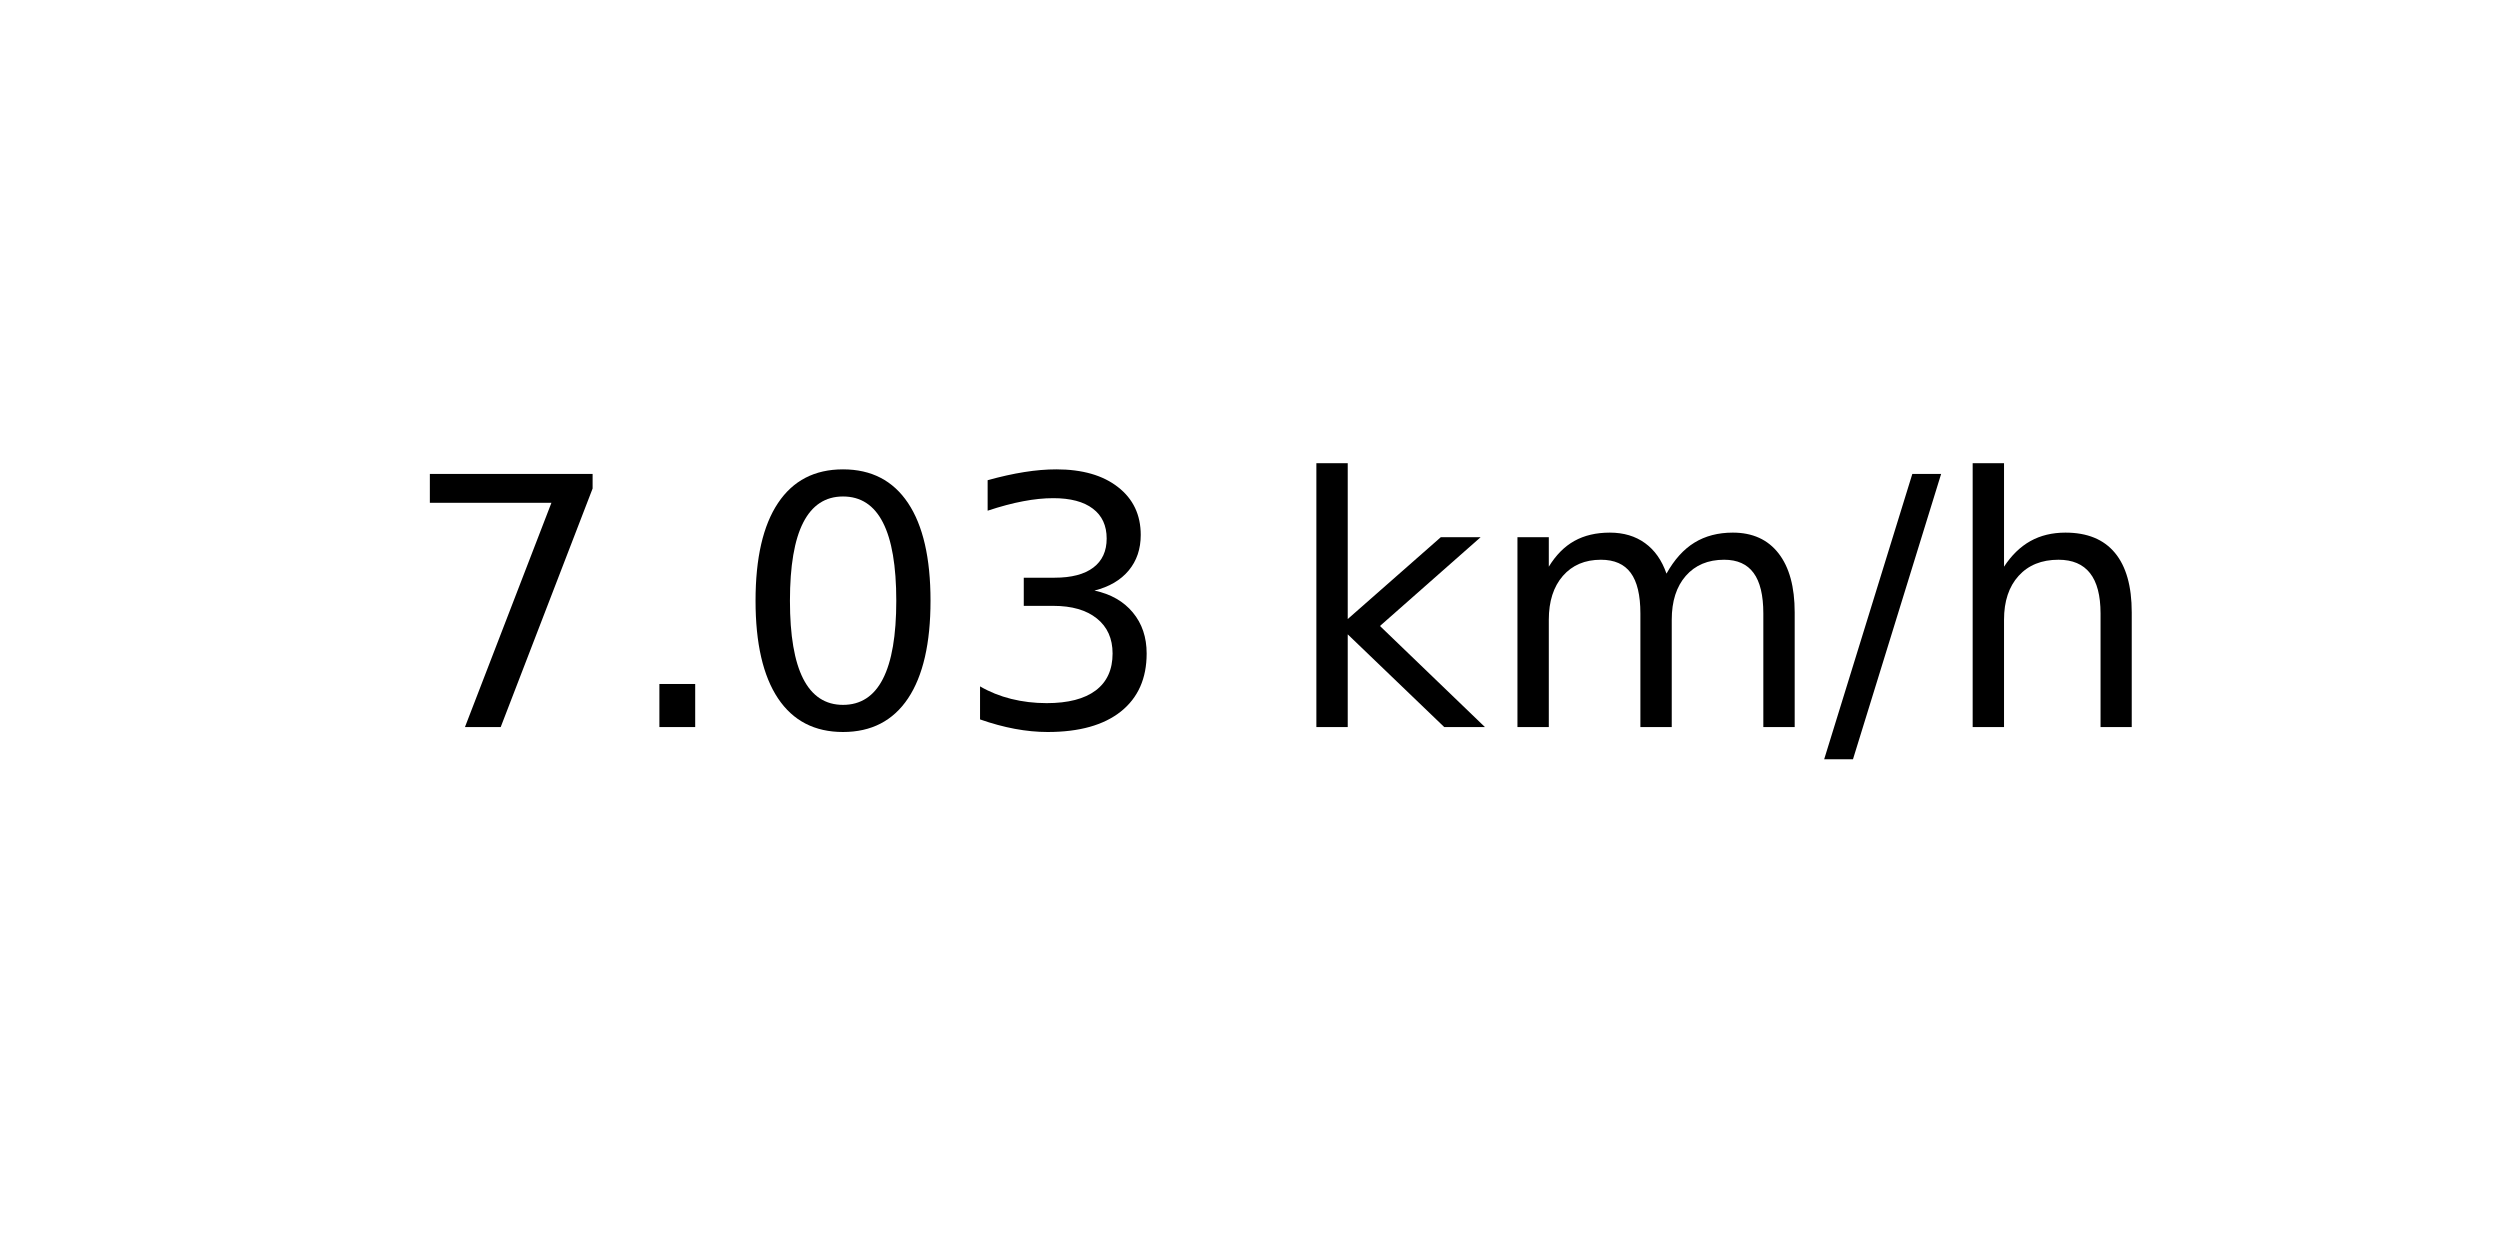
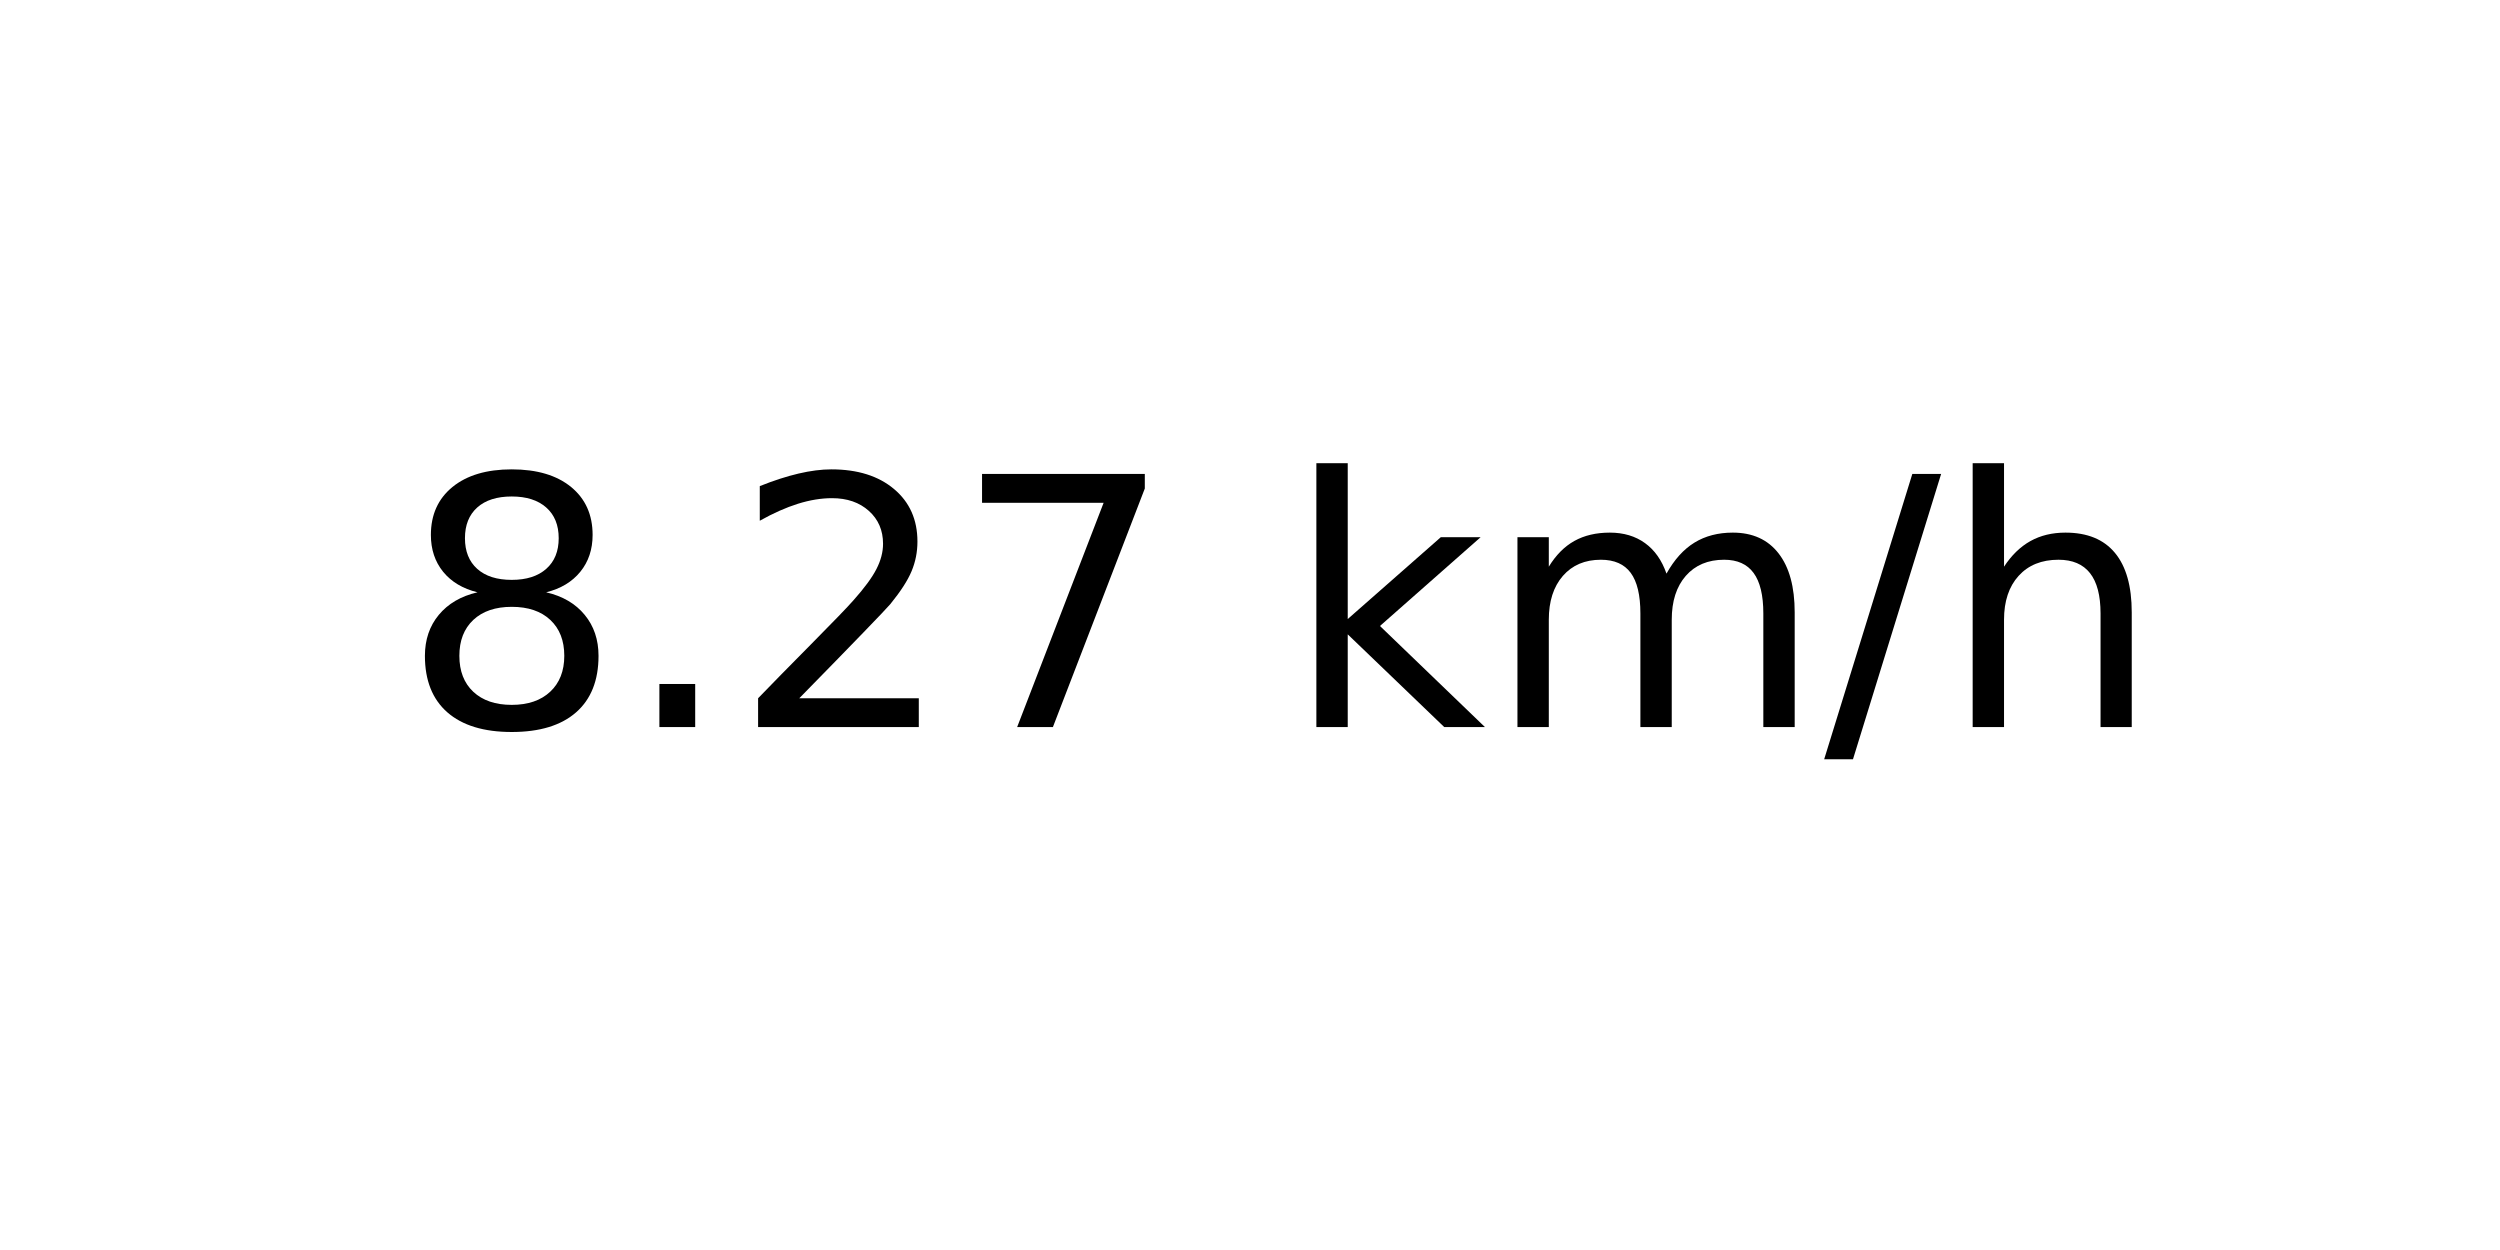
<svg xmlns="http://www.w3.org/2000/svg" xmlns:xlink="http://www.w3.org/1999/xlink" width="72pt" height="36pt" viewBox="0 0 72 36" version="1.1">
  <defs>
    <style type="text/css">*{stroke-linejoin: round; stroke-linecap: butt}</style>
  </defs>
  <g id="figure_1">
    <g id="axes_1">
      <g id="text_1">
        <g transform="translate(11.55937 20.93937) scale(0.1 -0.1)">
          <defs>
+             <path id="DejaVuSans-38" d="M 2034 2216  Q 1584 2216 1326 1975  Q 1069 1734 1069 1313  Q 1069 891 1326 650  Q 1584 409 2034 409  Q 2484 409 2743 651  Q 3003 894 3003 1313  Q 3003 1734 2745 1975  Q 2488 2216 2034 2216  z M 1403 2484  Q 997 2584 770 2862  Q 544 3141 544 3541  Q 544 4100 942 4425  Q 1341 4750 2034 4750  Q 2731 4750 3128 4425  Q 3525 4100 3525 3541  Q 3525 3141 3298 2862  Q 3072 2584 2669 2484  Q 3125 2378 3379 2068  Q 3634 1759 3634 1313  Q 3634 634 3220 271  Q 2806 -91 2034 -91  Q 1263 -91 848 271  Q 434 634 434 1313  Q 434 1759 690 2068  Q 947 2378 1403 2484  z M 1172 3481  Q 1172 3119 1398 2916  Q 1625 2713 2034 2713  Q 2441 2713 2670 2916  Q 2900 3119 2900 3481  Q 2900 3844 2670 4047  Q 2441 4250 2034 4250  Q 1625 4250 1398 4047  Q 1172 3844 1172 3481  z " transform="scale(0.015625)" />
+             <path id="DejaVuSans-2e" d="M 684 794  L 1344 794  L 1344 0  L 684 0  L 684 794  z " transform="scale(0.015625)" />
+             <path id="DejaVuSans-32" d="M 1228 531  L 3431 531  L 3431 0  L 469 0  L 469 531  Q 828 903 1448 1529  Q 2069 2156 2228 2338  Q 2531 2678 2651 2914  Q 2772 3150 2772 3378  Q 2772 3750 2511 3984  Q 2250 4219 1831 4219  Q 1534 4219 1204 4116  Q 875 4013 500 3803  L 500 4441  Q 881 4594 1212 4672  Q 1544 4750 1819 4750  Q 2544 4750 2975 4387  Q 3406 4025 3406 3419  Q 3406 3131 3298 2873  Q 3191 2616 2906 2266  Q 2828 2175 2409 1742  Q 1991 1309 1228 531  z " transform="scale(0.015625)" />
            <path id="DejaVuSans-37" d="M 525 4666  L 3525 4666  L 3525 4397  L 1831 0  L 1172 0  L 2766 4134  L 525 4134  L 525 4666  z " transform="scale(0.015625)" />
-             <path id="DejaVuSans-2e" d="M 684 794  L 1344 794  L 1344 0  L 684 0  L 684 794  z " transform="scale(0.015625)" />
-             <path id="DejaVuSans-30" d="M 2034 4250  Q 1547 4250 1301 3770  Q 1056 3291 1056 2328  Q 1056 1369 1301 889  Q 1547 409 2034 409  Q 2525 409 2770 889  Q 3016 1369 3016 2328  Q 3016 3291 2770 3770  Q 2525 4250 2034 4250  z M 2034 4750  Q 2819 4750 3233 4129  Q 3647 3509 3647 2328  Q 3647 1150 3233 529  Q 2819 -91 2034 -91  Q 1250 -91 836 529  Q 422 1150 422 2328  Q 422 3509 836 4129  Q 1250 4750 2034 4750  z " transform="scale(0.015625)" />
-             <path id="DejaVuSans-33" d="M 2597 2516  Q 3050 2419 3304 2112  Q 3559 1806 3559 1356  Q 3559 666 3084 287  Q 2609 -91 1734 -91  Q 1441 -91 1130 -33  Q 819 25 488 141  L 488 750  Q 750 597 1062 519  Q 1375 441 1716 441  Q 2309 441 2620 675  Q 2931 909 2931 1356  Q 2931 1769 2642 2001  Q 2353 2234 1838 2234  L 1294 2234  L 1294 2753  L 1863 2753  Q 2328 2753 2575 2939  Q 2822 3125 2822 3475  Q 2822 3834 2567 4026  Q 2313 4219 1838 4219  Q 1578 4219 1281 4162  Q 984 4106 628 3988  L 628 4550  Q 988 4650 1302 4700  Q 1616 4750 1894 4750  Q 2613 4750 3031 4423  Q 3450 4097 3450 3541  Q 3450 3153 3228 2886  Q 3006 2619 2597 2516  z " transform="scale(0.015625)" />
            <path id="DejaVuSans-20" transform="scale(0.015625)" />
            <path id="DejaVuSans-6b" d="M 581 4863  L 1159 4863  L 1159 1991  L 2875 3500  L 3609 3500  L 1753 1863  L 3688 0  L 2938 0  L 1159 1709  L 1159 0  L 581 0  L 581 4863  z " transform="scale(0.015625)" />
            <path id="DejaVuSans-6d" d="M 3328 2828  Q 3544 3216 3844 3400  Q 4144 3584 4550 3584  Q 5097 3584 5394 3201  Q 5691 2819 5691 2113  L 5691 0  L 5113 0  L 5113 2094  Q 5113 2597 4934 2840  Q 4756 3084 4391 3084  Q 3944 3084 3684 2787  Q 3425 2491 3425 1978  L 3425 0  L 2847 0  L 2847 2094  Q 2847 2600 2669 2842  Q 2491 3084 2119 3084  Q 1678 3084 1418 2786  Q 1159 2488 1159 1978  L 1159 0  L 581 0  L 581 3500  L 1159 3500  L 1159 2956  Q 1356 3278 1631 3431  Q 1906 3584 2284 3584  Q 2666 3584 2933 3390  Q 3200 3197 3328 2828  z " transform="scale(0.015625)" />
            <path id="DejaVuSans-2f" d="M 1625 4666  L 2156 4666  L 531 -594  L 0 -594  L 1625 4666  z " transform="scale(0.015625)" />
            <path id="DejaVuSans-68" d="M 3513 2113  L 3513 0  L 2938 0  L 2938 2094  Q 2938 2591 2744 2837  Q 2550 3084 2163 3084  Q 1697 3084 1428 2787  Q 1159 2491 1159 1978  L 1159 0  L 581 0  L 581 4863  L 1159 4863  L 1159 2956  Q 1366 3272 1645 3428  Q 1925 3584 2291 3584  Q 2894 3584 3203 3211  Q 3513 2838 3513 2113  z " transform="scale(0.015625)" />
          </defs>
-           <use xlink:href="#DejaVuSans-37" />
+           <use xlink:href="#DejaVuSans-38" />
          <use xlink:href="#DejaVuSans-2e" x="63.623" />
-           <use xlink:href="#DejaVuSans-30" x="95.41" />
-           <use xlink:href="#DejaVuSans-33" x="159.033" />
+           <use xlink:href="#DejaVuSans-32" x="95.41" />
+           <use xlink:href="#DejaVuSans-37" x="159.033" />
          <use xlink:href="#DejaVuSans-20" x="222.656" />
          <use xlink:href="#DejaVuSans-6b" x="254.443" />
          <use xlink:href="#DejaVuSans-6d" x="312.354" />
          <use xlink:href="#DejaVuSans-2f" x="409.766" />
          <use xlink:href="#DejaVuSans-68" x="443.457" />
        </g>
      </g>
    </g>
  </g>
</svg>
